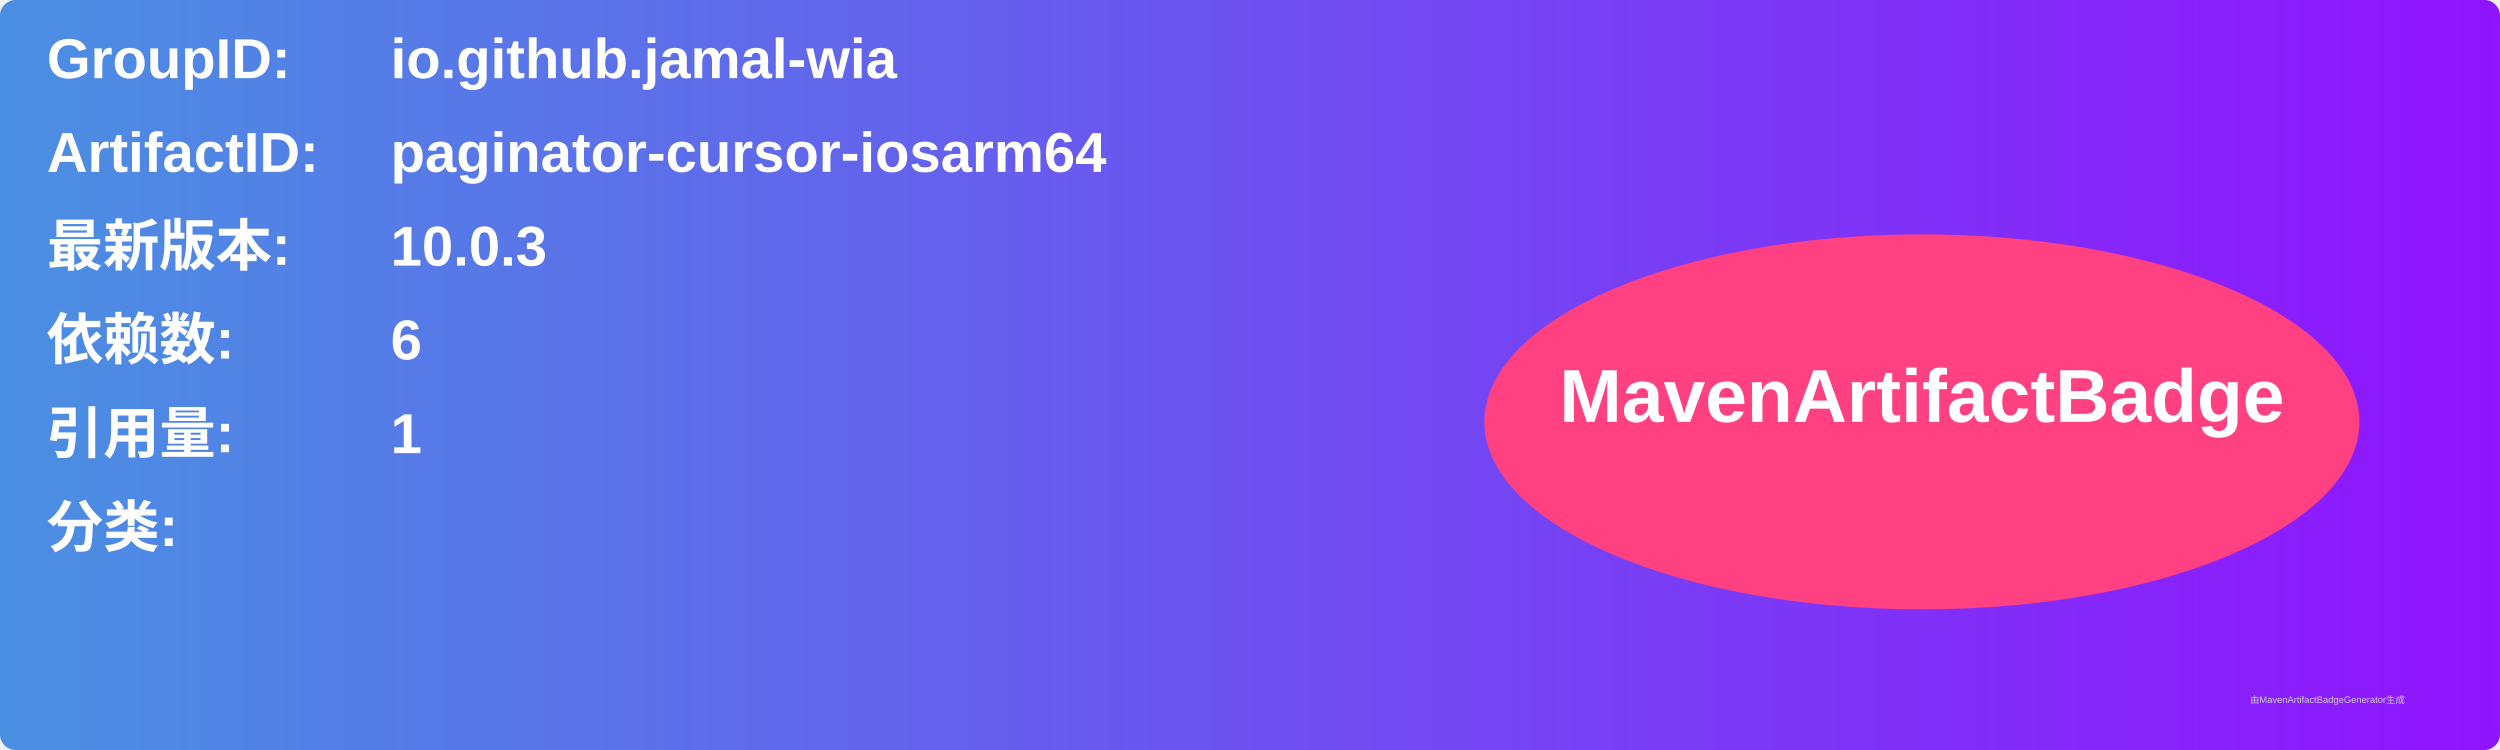
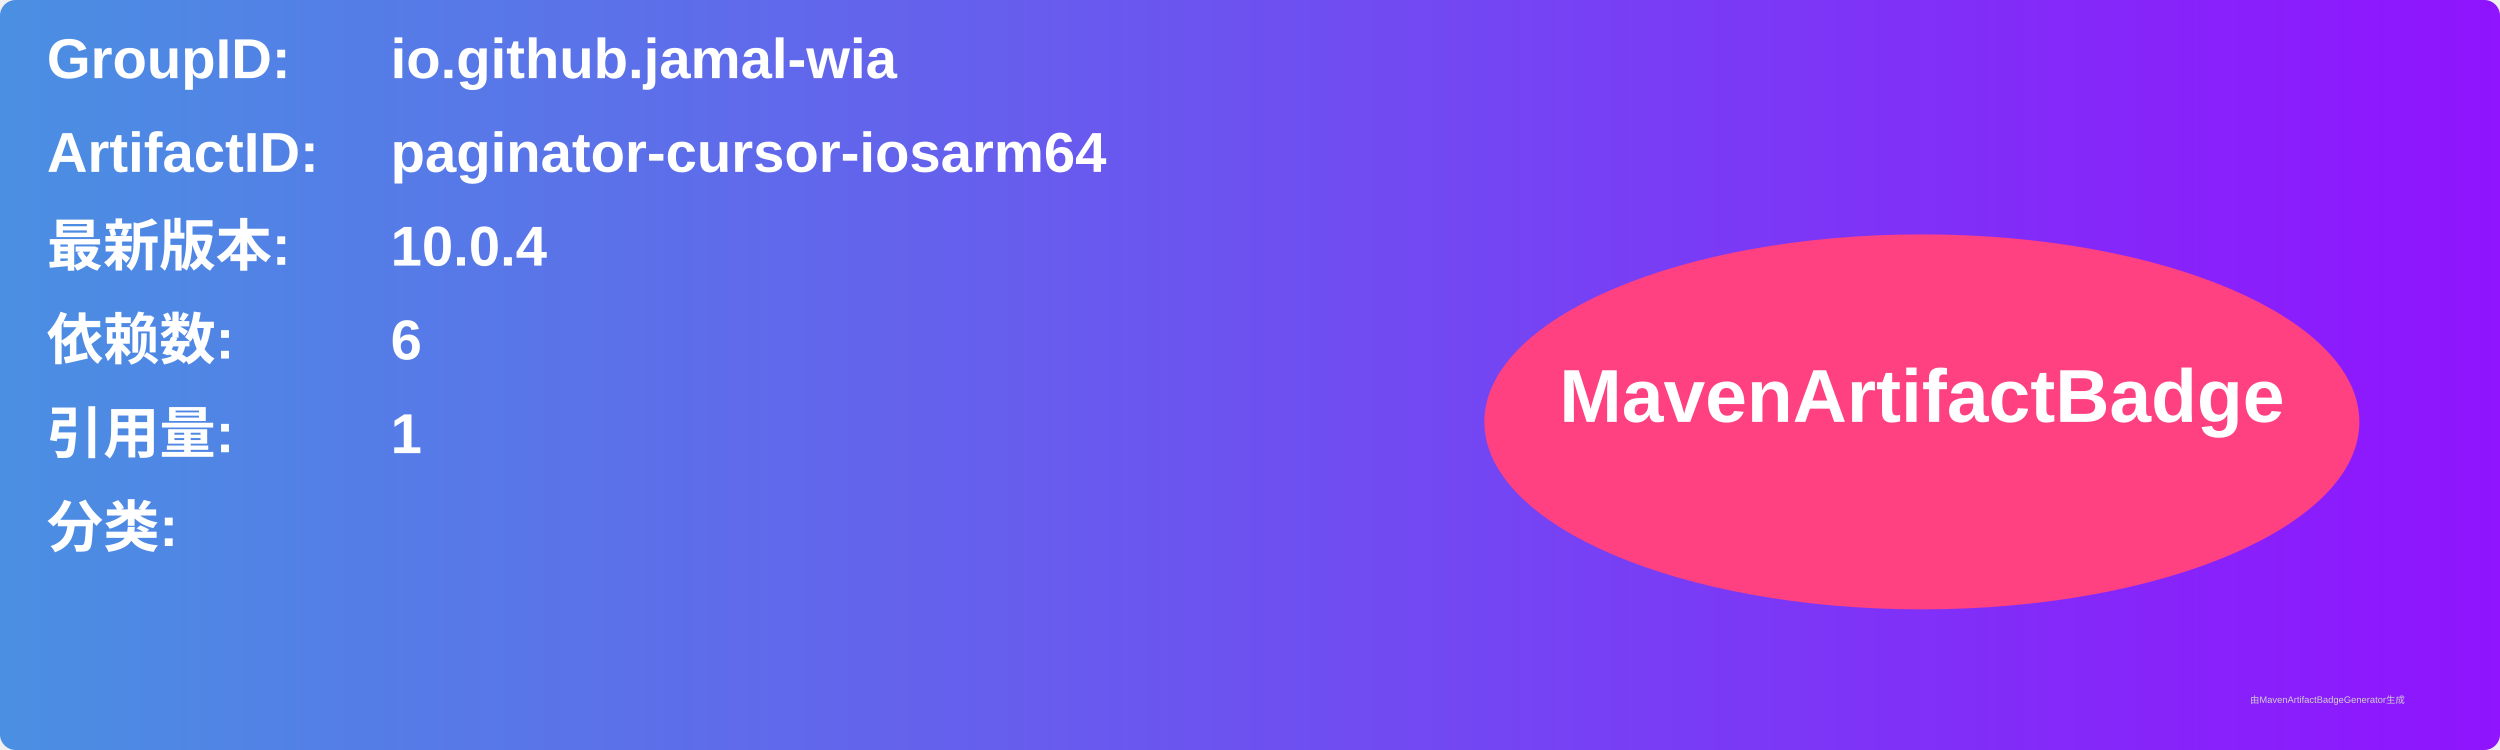
<svg xmlns="http://www.w3.org/2000/svg" width="800" height="240" viewBox="0 0 800 240">
  <linearGradient id="grad" x1="0%" y1="0%" x2="100%" y2="0%">
    <stop offset="0%" stop-color="#4a90e2" />
    <stop offset="100%" stop-color="#9013fe" />
  </linearGradient>
  <rect width="100%" height="100%" rx="5" ry="5" fill="url(#grad)" />
  <g transform="translate(15, 15)">
    <text x="0" y="10" font-family="Arial" font-size="18" fill="white" font-weight="bold" width="260">GroupID:</text>
    <text x="110" y="10" font-family="Arial" font-size="18" fill="white" font-weight="bold" width="460">io.github.jamal-wia</text>
    <text x="0" y="40" font-family="Arial" font-size="18" fill="white" font-weight="bold" width="260">ArtifactID:</text>
    <text x="110" y="40" font-family="Arial" font-size="18" fill="white" font-weight="bold" width="460">paginator-cursor-iosarm64</text>
    <text x="0" y="70" font-family="Arial" font-size="18" fill="white" font-weight="bold">最新版本:</text>
    <text x="110" y="70" font-family="Arial" font-size="18" fill="white" font-weight="bold">
-       <tspan font-weight="bold">10.0.3</tspan>
+       <tspan font-weight="bold">10.0.4</tspan>
    </text>
    <text x="0" y="100" font-family="Arial" font-size="18" fill="white" font-weight="bold">依赖数: </text>
    <text x="110" y="100" font-family="Arial" font-size="18" fill="white">
      <tspan font-weight="bold">6</tspan>
    </text>
    <text x="0" y="130" font-family="Arial" font-size="18" fill="white" font-weight="bold">引用量: </text>
    <text x="110" y="130" font-family="Arial" font-size="18" fill="white">
      <tspan font-weight="bold">1</tspan>
    </text>
    <text x="0" y="160" font-family="Arial" font-size="18" fill="white" font-weight="bold">分类:</text>
    <text x="10" y="190" font-family="Arial" font-size="10" fill="white">
      <tspan font-weight="bold" />
    </text>
    <ellipse cx="600" cy="120" rx="140" ry="60" fill="#ff4081" />
    <text x="600" y="120" text-anchor="middle" font-family="Arial" font-size="24" fill="white" font-weight="bold">MavenArtifactBadge</text>
  </g>
  <text x="720" y="225" font-family="Arial" font-size="3" fill="#d0d0d0">由MavenArtifactBadgeGenerator生成</text>
</svg>
